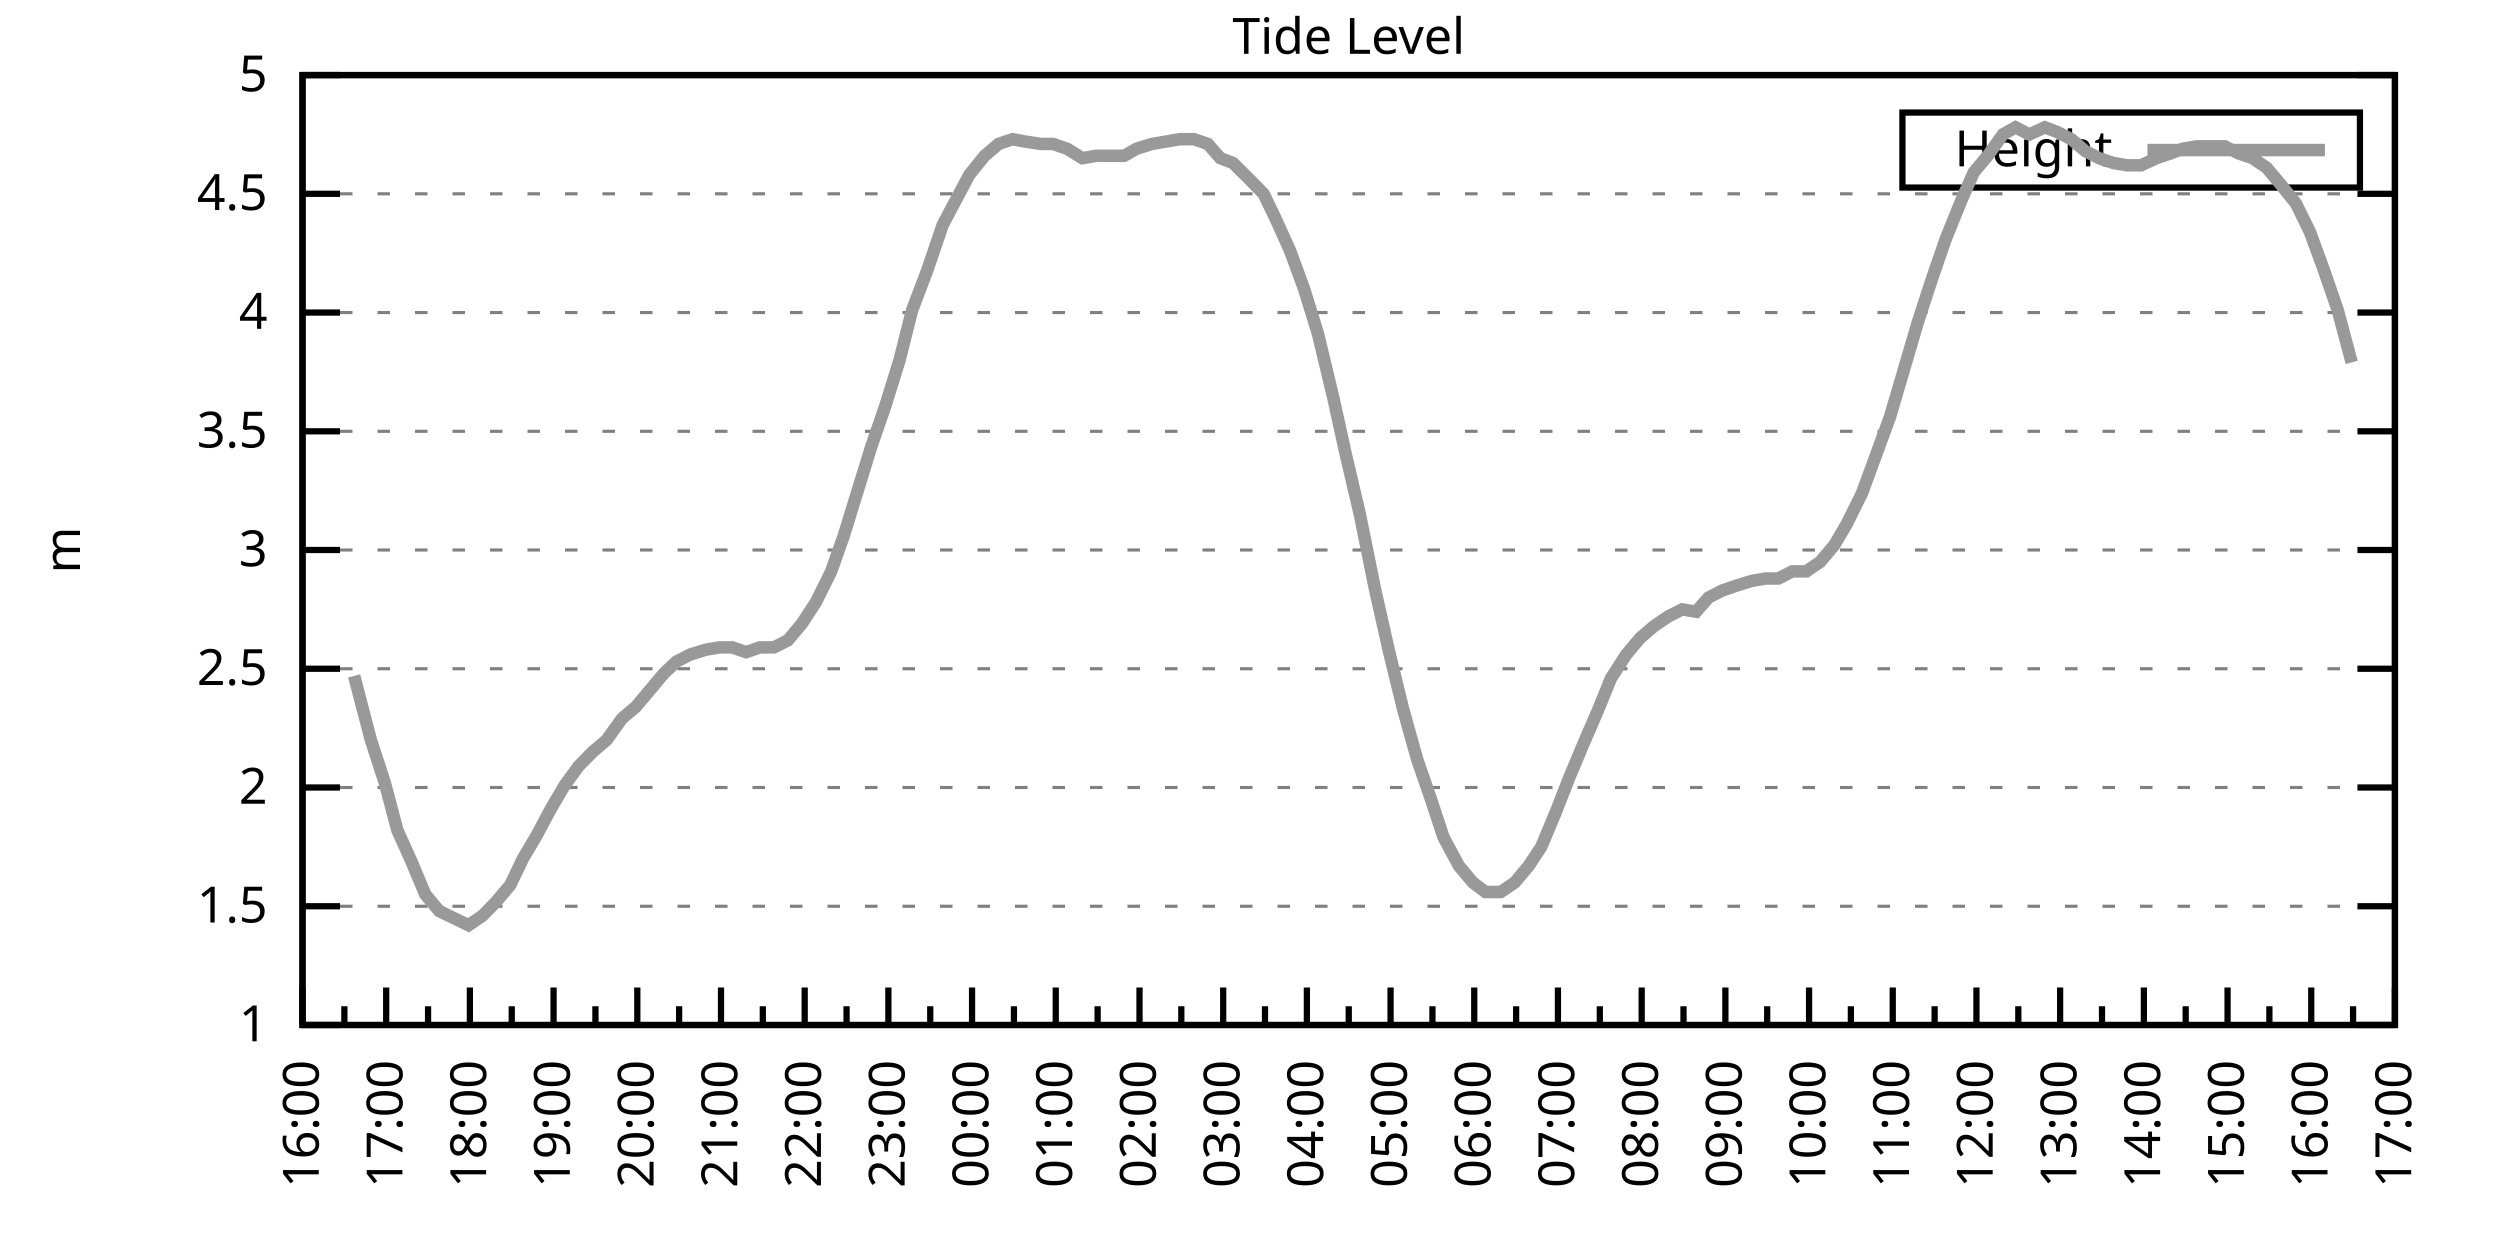
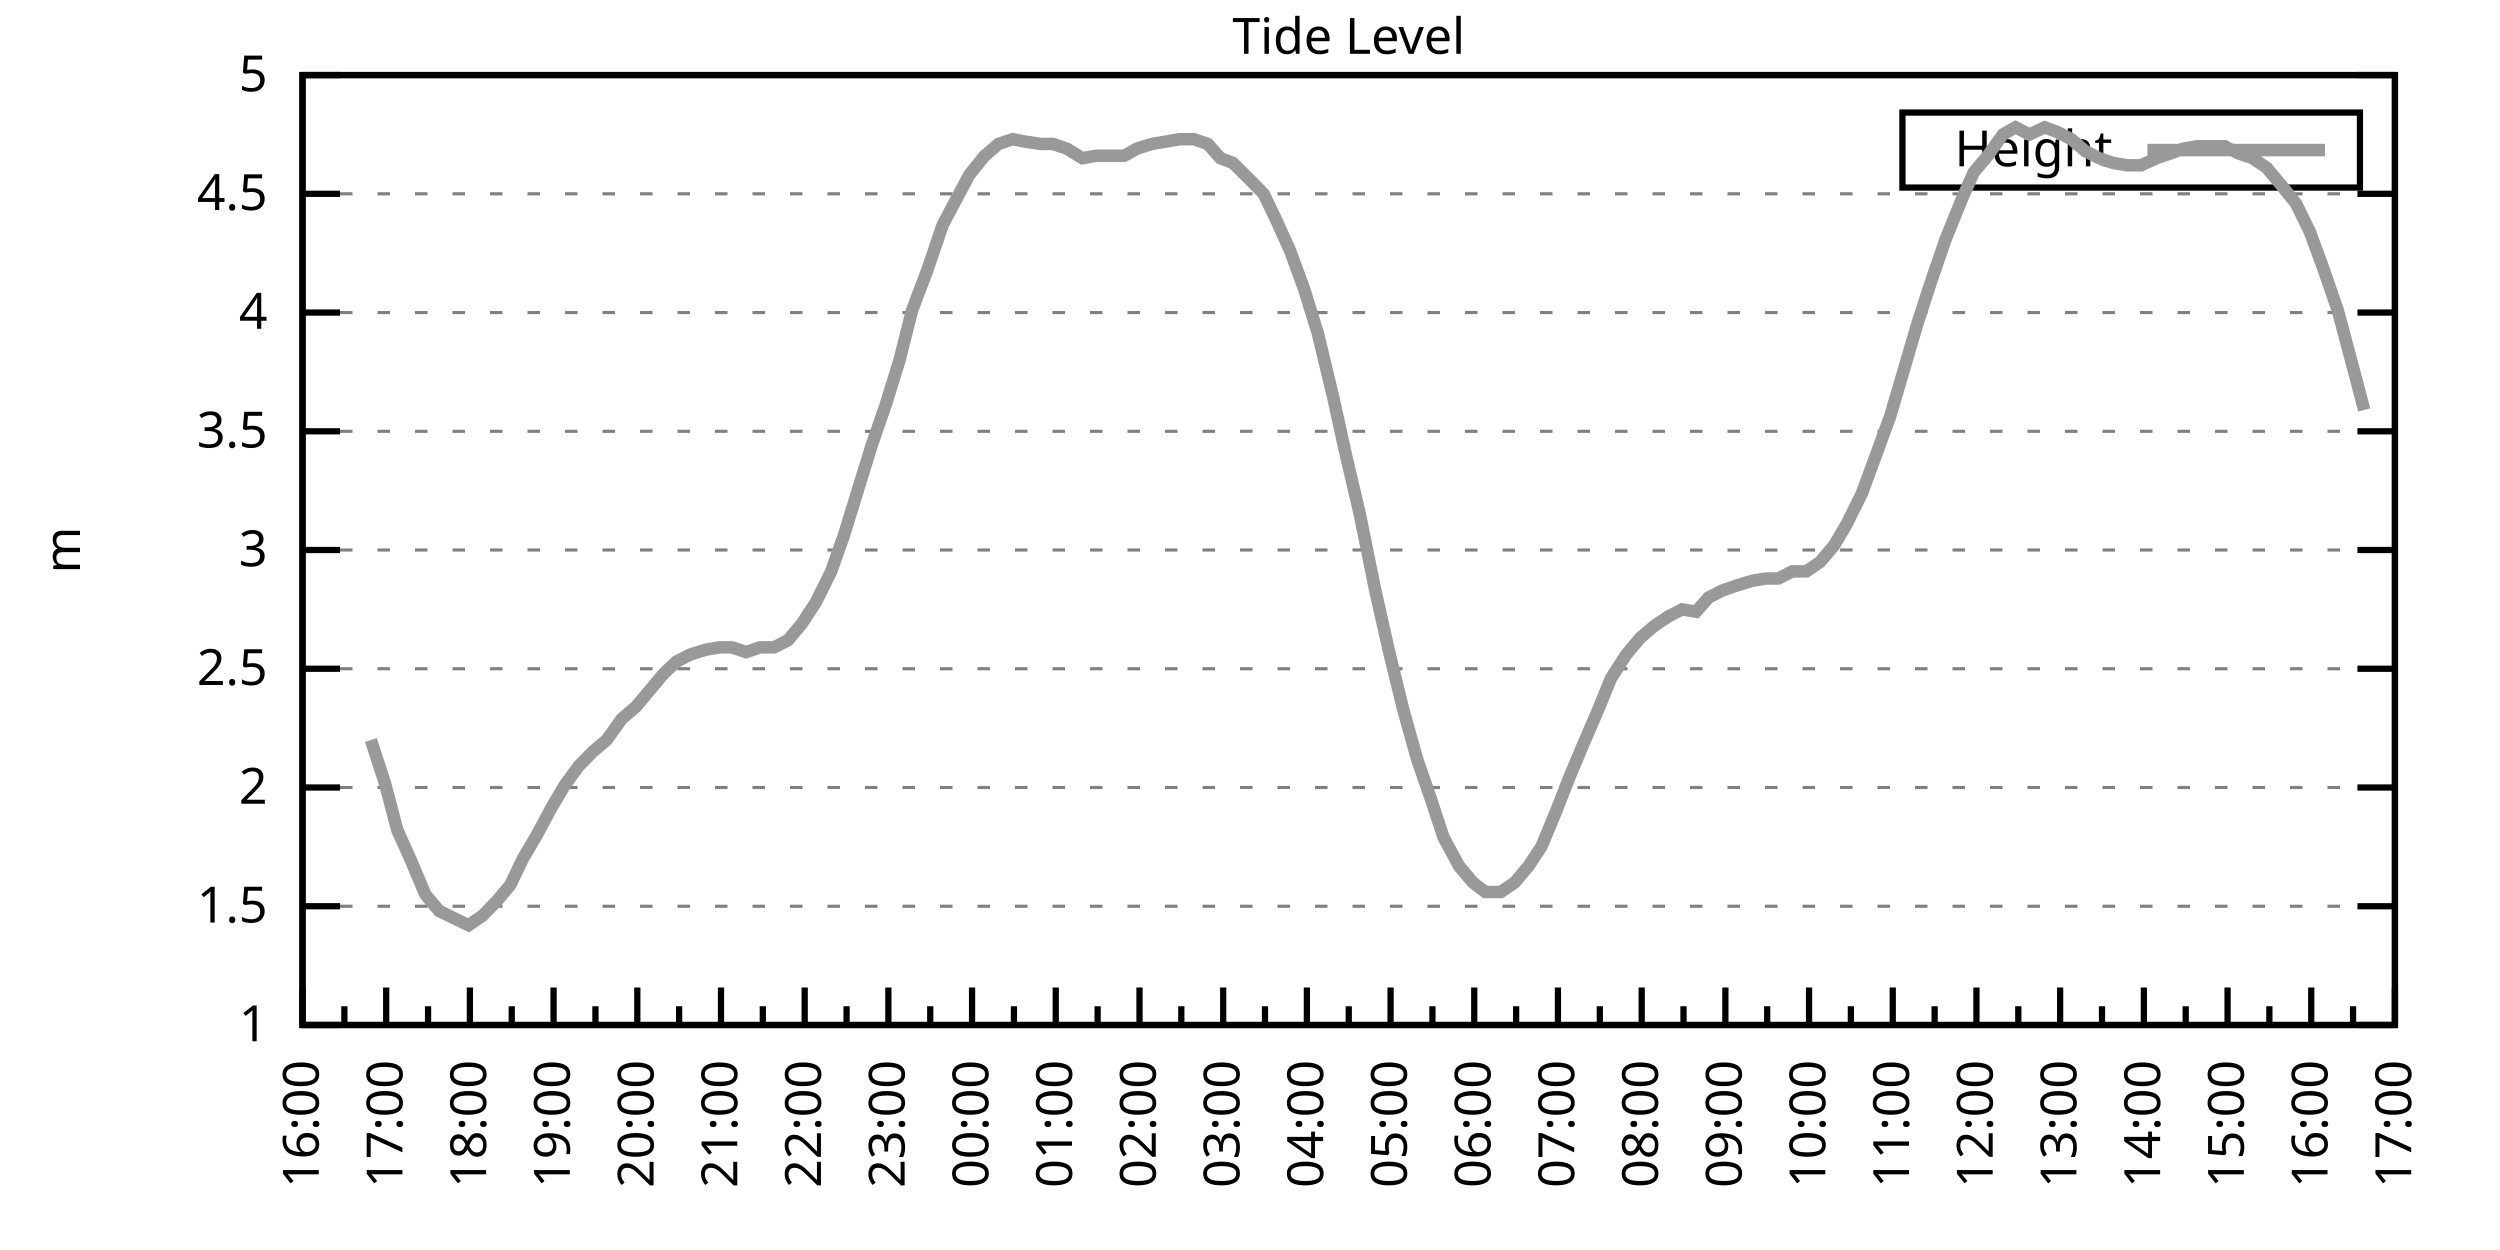
<svg xmlns="http://www.w3.org/2000/svg" xmlns:xlink="http://www.w3.org/1999/xlink" width="400" height="200" viewBox="0 0 400 200">
  <g id="gnuplot_canvas">
    <rect x="0" y="0" width="400" height="200" fill="none" />
    <defs>
      <circle id="gpDot" r="0.5" stroke-width="0.5" stroke="currentColor" />
      <path id="gpPt0" stroke-width="0.333" stroke="currentColor" d="M-1,0 h2 M0,-1 v2" />
      <path id="gpPt1" stroke-width="0.333" stroke="currentColor" d="M-1,-1 L1,1 M1,-1 L-1,1" />
      <path id="gpPt2" stroke-width="0.333" stroke="currentColor" d="M-1,0 L1,0 M0,-1 L0,1 M-1,-1 L1,1 M-1,1 L1,-1" />
      <rect id="gpPt3" stroke-width="0.333" stroke="currentColor" x="-1" y="-1" width="2" height="2" />
      <rect id="gpPt4" stroke-width="0.333" stroke="currentColor" fill="currentColor" x="-1" y="-1" width="2" height="2" />
      <circle id="gpPt5" stroke-width="0.333" stroke="currentColor" cx="0" cy="0" r="1" />
      <use xlink:href="#gpPt5" id="gpPt6" fill="currentColor" stroke="none" />
      <path id="gpPt7" stroke-width="0.333" stroke="currentColor" d="M0,-1.33 L-1.33,0.67 L1.33,0.67 z" />
      <use xlink:href="#gpPt7" id="gpPt8" fill="currentColor" stroke="none" />
      <use xlink:href="#gpPt7" id="gpPt9" stroke="currentColor" transform="rotate(180)" />
      <use xlink:href="#gpPt9" id="gpPt10" fill="currentColor" stroke="none" />
      <use xlink:href="#gpPt3" id="gpPt11" stroke="currentColor" transform="rotate(45)" />
      <use xlink:href="#gpPt11" id="gpPt12" fill="currentColor" stroke="none" />
      <path id="gpPt13" stroke-width="0.333" stroke="currentColor" d="M0,1.330 L1.265,0.411 L0.782,-1.067 L-0.782,-1.076 L-1.265,0.411 z" />
      <use xlink:href="#gpPt13" id="gpPt14" fill="currentColor" stroke="none" />
      <filter id="textbox" filterUnits="objectBoundingBox" x="0" y="0" height="1" width="1">
        <feFlood flood-color="white" flood-opacity="1" result="bgnd" />
        <feComposite in="SourceGraphic" in2="bgnd" operator="atop" />
      </filter>
      <filter id="greybox" filterUnits="objectBoundingBox" x="0" y="0" height="1" width="1">
        <feFlood flood-color="lightgrey" flood-opacity="1" result="grey" />
        <feComposite in="SourceGraphic" in2="grey" operator="atop" />
      </filter>
    </defs>
    <g fill="none" color="white" stroke="currentColor" stroke-width="1.00" stroke-linecap="butt" stroke-linejoin="miter">
</g>
    <g fill="none" color="black" stroke="currentColor" stroke-width="1.00" stroke-linecap="butt" stroke-linejoin="miter">
      <g stroke="none" shape-rendering="crispEdges">
        <polygon fill="rgb(255, 255, 255)" points="48.40,164.00 383.18,164.00 383.18,12.02 48.40,12.02 " />
      </g>
    </g>
    <g fill="none" color="black" stroke="currentColor" stroke-width="1.00" stroke-linecap="butt" stroke-linejoin="miter">
</g>
    <g fill="none" color="black" stroke="black" stroke-width="0.50" stroke-linecap="butt" stroke-linejoin="miter">
</g>
    <g fill="none" color="gray" stroke="currentColor" stroke-width="0.50" stroke-linecap="butt" stroke-linejoin="miter">
      <path stroke="gray" stroke-dasharray="2,4" class="gridline" d="M48.40,164.00 L383.19,164.00  " />
    </g>
    <g fill="none" color="gray" stroke="gray" stroke-width="1.00" stroke-linecap="butt" stroke-linejoin="miter">
</g>
    <g fill="none" color="black" stroke="currentColor" stroke-width="1.00" stroke-linecap="butt" stroke-linejoin="miter">
      <path stroke="black" d="M48.40,164.00 L54.40,164.00 M383.19,164.00 L377.19,164.00  " />
      <g transform="translate(42.80,166.60)" stroke="none" fill="black" font-family="Sans" font-size="8.00" text-anchor="end">
        <text>
          <tspan font-family="Sans"> 1</tspan>
        </text>
      </g>
    </g>
    <g fill="none" color="black" stroke="currentColor" stroke-width="1.00" stroke-linecap="butt" stroke-linejoin="miter">
</g>
    <g fill="none" color="black" stroke="black" stroke-width="0.50" stroke-linecap="butt" stroke-linejoin="miter">
</g>
    <g fill="none" color="gray" stroke="currentColor" stroke-width="0.50" stroke-linecap="butt" stroke-linejoin="miter">
      <path stroke="gray" stroke-dasharray="2,4" class="gridline" d="M48.40,145.00 L383.19,145.00  " />
    </g>
    <g fill="none" color="gray" stroke="gray" stroke-width="1.00" stroke-linecap="butt" stroke-linejoin="miter">
</g>
    <g fill="none" color="black" stroke="currentColor" stroke-width="1.00" stroke-linecap="butt" stroke-linejoin="miter">
      <path stroke="black" d="M48.40,145.00 L54.40,145.00 M383.19,145.00 L377.19,145.00  " />
      <g transform="translate(42.80,147.60)" stroke="none" fill="black" font-family="Sans" font-size="8.00" text-anchor="end">
        <text>
          <tspan font-family="Sans"> 1.5</tspan>
        </text>
      </g>
    </g>
    <g fill="none" color="black" stroke="currentColor" stroke-width="1.00" stroke-linecap="butt" stroke-linejoin="miter">
</g>
    <g fill="none" color="black" stroke="black" stroke-width="0.50" stroke-linecap="butt" stroke-linejoin="miter">
</g>
    <g fill="none" color="gray" stroke="currentColor" stroke-width="0.50" stroke-linecap="butt" stroke-linejoin="miter">
      <path stroke="gray" stroke-dasharray="2,4" class="gridline" d="M48.40,126.00 L383.19,126.00  " />
    </g>
    <g fill="none" color="gray" stroke="gray" stroke-width="1.00" stroke-linecap="butt" stroke-linejoin="miter">
</g>
    <g fill="none" color="black" stroke="currentColor" stroke-width="1.00" stroke-linecap="butt" stroke-linejoin="miter">
      <path stroke="black" d="M48.40,126.00 L54.40,126.00 M383.19,126.00 L377.19,126.00  " />
      <g transform="translate(42.80,128.60)" stroke="none" fill="black" font-family="Sans" font-size="8.00" text-anchor="end">
        <text>
          <tspan font-family="Sans"> 2</tspan>
        </text>
      </g>
    </g>
    <g fill="none" color="black" stroke="currentColor" stroke-width="1.00" stroke-linecap="butt" stroke-linejoin="miter">
</g>
    <g fill="none" color="black" stroke="black" stroke-width="0.50" stroke-linecap="butt" stroke-linejoin="miter">
</g>
    <g fill="none" color="gray" stroke="currentColor" stroke-width="0.50" stroke-linecap="butt" stroke-linejoin="miter">
      <path stroke="gray" stroke-dasharray="2,4" class="gridline" d="M48.40,107.00 L383.19,107.00  " />
    </g>
    <g fill="none" color="gray" stroke="gray" stroke-width="1.00" stroke-linecap="butt" stroke-linejoin="miter">
</g>
    <g fill="none" color="black" stroke="currentColor" stroke-width="1.00" stroke-linecap="butt" stroke-linejoin="miter">
      <path stroke="black" d="M48.40,107.00 L54.40,107.00 M383.19,107.00 L377.19,107.00  " />
      <g transform="translate(42.80,109.60)" stroke="none" fill="black" font-family="Sans" font-size="8.00" text-anchor="end">
        <text>
          <tspan font-family="Sans"> 2.5</tspan>
        </text>
      </g>
    </g>
    <g fill="none" color="black" stroke="currentColor" stroke-width="1.00" stroke-linecap="butt" stroke-linejoin="miter">
</g>
    <g fill="none" color="black" stroke="black" stroke-width="0.50" stroke-linecap="butt" stroke-linejoin="miter">
</g>
    <g fill="none" color="gray" stroke="currentColor" stroke-width="0.50" stroke-linecap="butt" stroke-linejoin="miter">
      <path stroke="gray" stroke-dasharray="2,4" class="gridline" d="M48.40,88.00 L383.19,88.00  " />
    </g>
    <g fill="none" color="gray" stroke="gray" stroke-width="1.00" stroke-linecap="butt" stroke-linejoin="miter">
</g>
    <g fill="none" color="black" stroke="currentColor" stroke-width="1.00" stroke-linecap="butt" stroke-linejoin="miter">
      <path stroke="black" d="M48.40,88.00 L54.40,88.00 M383.19,88.00 L377.19,88.00  " />
      <g transform="translate(42.80,90.60)" stroke="none" fill="black" font-family="Sans" font-size="8.00" text-anchor="end">
        <text>
          <tspan font-family="Sans"> 3</tspan>
        </text>
      </g>
    </g>
    <g fill="none" color="black" stroke="currentColor" stroke-width="1.00" stroke-linecap="butt" stroke-linejoin="miter">
</g>
    <g fill="none" color="black" stroke="black" stroke-width="0.50" stroke-linecap="butt" stroke-linejoin="miter">
</g>
    <g fill="none" color="gray" stroke="currentColor" stroke-width="0.50" stroke-linecap="butt" stroke-linejoin="miter">
      <path stroke="gray" stroke-dasharray="2,4" class="gridline" d="M48.40,69.01 L383.19,69.01  " />
    </g>
    <g fill="none" color="gray" stroke="gray" stroke-width="1.00" stroke-linecap="butt" stroke-linejoin="miter">
</g>
    <g fill="none" color="black" stroke="currentColor" stroke-width="1.00" stroke-linecap="butt" stroke-linejoin="miter">
      <path stroke="black" d="M48.40,69.01 L54.40,69.01 M383.19,69.01 L377.19,69.01  " />
      <g transform="translate(42.80,71.61)" stroke="none" fill="black" font-family="Sans" font-size="8.00" text-anchor="end">
        <text>
          <tspan font-family="Sans"> 3.5</tspan>
        </text>
      </g>
    </g>
    <g fill="none" color="black" stroke="currentColor" stroke-width="1.00" stroke-linecap="butt" stroke-linejoin="miter">
</g>
    <g fill="none" color="black" stroke="black" stroke-width="0.50" stroke-linecap="butt" stroke-linejoin="miter">
</g>
    <g fill="none" color="gray" stroke="currentColor" stroke-width="0.50" stroke-linecap="butt" stroke-linejoin="miter">
      <path stroke="gray" stroke-dasharray="2,4" class="gridline" d="M48.40,50.01 L383.19,50.01  " />
    </g>
    <g fill="none" color="gray" stroke="gray" stroke-width="1.00" stroke-linecap="butt" stroke-linejoin="miter">
</g>
    <g fill="none" color="black" stroke="currentColor" stroke-width="1.00" stroke-linecap="butt" stroke-linejoin="miter">
      <path stroke="black" d="M48.40,50.01 L54.40,50.01 M383.19,50.01 L377.19,50.01  " />
      <g transform="translate(42.80,52.61)" stroke="none" fill="black" font-family="Sans" font-size="8.00" text-anchor="end">
        <text>
          <tspan font-family="Sans"> 4</tspan>
        </text>
      </g>
    </g>
    <g fill="none" color="black" stroke="currentColor" stroke-width="1.00" stroke-linecap="butt" stroke-linejoin="miter">
</g>
    <g fill="none" color="black" stroke="black" stroke-width="0.50" stroke-linecap="butt" stroke-linejoin="miter">
</g>
    <g fill="none" color="gray" stroke="currentColor" stroke-width="0.50" stroke-linecap="butt" stroke-linejoin="miter">
      <path stroke="gray" stroke-dasharray="2,4" class="gridline" d="M48.40,31.01 L383.19,31.01  " />
    </g>
    <g fill="none" color="gray" stroke="gray" stroke-width="1.00" stroke-linecap="butt" stroke-linejoin="miter">
</g>
    <g fill="none" color="black" stroke="currentColor" stroke-width="1.00" stroke-linecap="butt" stroke-linejoin="miter">
      <path stroke="black" d="M48.40,31.01 L54.40,31.01 M383.19,31.01 L377.19,31.01  " />
      <g transform="translate(42.80,33.61)" stroke="none" fill="black" font-family="Sans" font-size="8.00" text-anchor="end">
        <text>
          <tspan font-family="Sans"> 4.5</tspan>
        </text>
      </g>
    </g>
    <g fill="none" color="black" stroke="currentColor" stroke-width="1.00" stroke-linecap="butt" stroke-linejoin="miter">
</g>
    <g fill="none" color="black" stroke="black" stroke-width="0.50" stroke-linecap="butt" stroke-linejoin="miter">
</g>
    <g fill="none" color="gray" stroke="currentColor" stroke-width="0.50" stroke-linecap="butt" stroke-linejoin="miter">
      <path stroke="gray" stroke-dasharray="2,4" class="gridline" d="M48.40,12.01 L383.19,12.01  " />
    </g>
    <g fill="none" color="gray" stroke="gray" stroke-width="1.00" stroke-linecap="butt" stroke-linejoin="miter">
</g>
    <g fill="none" color="black" stroke="currentColor" stroke-width="1.00" stroke-linecap="butt" stroke-linejoin="miter">
      <path stroke="black" d="M48.40,12.01 L54.40,12.01 M383.19,12.01 L377.19,12.01  " />
      <g transform="translate(42.80,14.61)" stroke="none" fill="black" font-family="Sans" font-size="8.00" text-anchor="end">
        <text>
          <tspan font-family="Sans"> 5</tspan>
        </text>
      </g>
    </g>
    <g fill="none" color="black" stroke="currentColor" stroke-width="1.00" stroke-linecap="butt" stroke-linejoin="miter">
      <path stroke="black" d="M48.40,164.00 L48.40,158.00  " />
      <g transform="translate(51.00,169.60) rotate(270)" stroke="none" fill="black" font-family="Sans" font-size="8.00" text-anchor="end">
        <text>
          <tspan font-family="Sans">16:00</tspan>
        </text>
      </g>
    </g>
    <g fill="none" color="black" stroke="currentColor" stroke-width="1.00" stroke-linecap="butt" stroke-linejoin="miter">
      <path stroke="black" d="M55.10,164.00 L55.10,161.00 M61.79,164.00 L61.79,158.00  " />
      <g transform="translate(64.39,169.60) rotate(270)" stroke="none" fill="black" font-family="Sans" font-size="8.00" text-anchor="end">
        <text>
          <tspan font-family="Sans">17:00</tspan>
        </text>
      </g>
    </g>
    <g fill="none" color="black" stroke="currentColor" stroke-width="1.00" stroke-linecap="butt" stroke-linejoin="miter">
      <path stroke="black" d="M68.49,164.00 L68.49,161.00 M75.18,164.00 L75.18,158.00  " />
      <g transform="translate(77.78,169.60) rotate(270)" stroke="none" fill="black" font-family="Sans" font-size="8.00" text-anchor="end">
        <text>
          <tspan font-family="Sans">18:00</tspan>
        </text>
      </g>
    </g>
    <g fill="none" color="black" stroke="currentColor" stroke-width="1.00" stroke-linecap="butt" stroke-linejoin="miter">
      <path stroke="black" d="M81.88,164.00 L81.88,161.00 M88.57,164.00 L88.57,158.00  " />
      <g transform="translate(91.17,169.60) rotate(270)" stroke="none" fill="black" font-family="Sans" font-size="8.00" text-anchor="end">
        <text>
          <tspan font-family="Sans">19:00</tspan>
        </text>
      </g>
    </g>
    <g fill="none" color="black" stroke="currentColor" stroke-width="1.00" stroke-linecap="butt" stroke-linejoin="miter">
      <path stroke="black" d="M95.27,164.00 L95.27,161.00 M101.97,164.00 L101.97,158.00  " />
      <g transform="translate(104.57,169.60) rotate(270)" stroke="none" fill="black" font-family="Sans" font-size="8.00" text-anchor="end">
        <text>
          <tspan font-family="Sans">20:00</tspan>
        </text>
      </g>
    </g>
    <g fill="none" color="black" stroke="currentColor" stroke-width="1.00" stroke-linecap="butt" stroke-linejoin="miter">
      <path stroke="black" d="M108.66,164.00 L108.66,161.00 M115.36,164.00 L115.36,158.00  " />
      <g transform="translate(117.96,169.60) rotate(270)" stroke="none" fill="black" font-family="Sans" font-size="8.00" text-anchor="end">
        <text>
          <tspan font-family="Sans">21:00</tspan>
        </text>
      </g>
    </g>
    <g fill="none" color="black" stroke="currentColor" stroke-width="1.00" stroke-linecap="butt" stroke-linejoin="miter">
      <path stroke="black" d="M122.05,164.00 L122.05,161.00 M128.75,164.00 L128.75,158.00  " />
      <g transform="translate(131.35,169.60) rotate(270)" stroke="none" fill="black" font-family="Sans" font-size="8.00" text-anchor="end">
        <text>
          <tspan font-family="Sans">22:00</tspan>
        </text>
      </g>
    </g>
    <g fill="none" color="black" stroke="currentColor" stroke-width="1.00" stroke-linecap="butt" stroke-linejoin="miter">
      <path stroke="black" d="M135.45,164.00 L135.45,161.00 M142.14,164.00 L142.14,158.00  " />
      <g transform="translate(144.74,169.60) rotate(270)" stroke="none" fill="black" font-family="Sans" font-size="8.00" text-anchor="end">
        <text>
          <tspan font-family="Sans">23:00</tspan>
        </text>
      </g>
    </g>
    <g fill="none" color="black" stroke="currentColor" stroke-width="1.00" stroke-linecap="butt" stroke-linejoin="miter">
      <path stroke="black" d="M148.84,164.00 L148.84,161.00 M155.53,164.00 L155.53,158.00  " />
      <g transform="translate(158.13,169.60) rotate(270)" stroke="none" fill="black" font-family="Sans" font-size="8.00" text-anchor="end">
        <text>
          <tspan font-family="Sans">00:00</tspan>
        </text>
      </g>
    </g>
    <g fill="none" color="black" stroke="currentColor" stroke-width="1.00" stroke-linecap="butt" stroke-linejoin="miter">
      <path stroke="black" d="M162.23,164.00 L162.23,161.00 M168.92,164.00 L168.92,158.00  " />
      <g transform="translate(171.52,169.60) rotate(270)" stroke="none" fill="black" font-family="Sans" font-size="8.00" text-anchor="end">
        <text>
          <tspan font-family="Sans">01:00</tspan>
        </text>
      </g>
    </g>
    <g fill="none" color="black" stroke="currentColor" stroke-width="1.00" stroke-linecap="butt" stroke-linejoin="miter">
      <path stroke="black" d="M175.62,164.00 L175.62,161.00 M182.32,164.00 L182.32,158.00  " />
      <g transform="translate(184.92,169.60) rotate(270)" stroke="none" fill="black" font-family="Sans" font-size="8.00" text-anchor="end">
        <text>
          <tspan font-family="Sans">02:00</tspan>
        </text>
      </g>
    </g>
    <g fill="none" color="black" stroke="currentColor" stroke-width="1.00" stroke-linecap="butt" stroke-linejoin="miter">
      <path stroke="black" d="M189.01,164.00 L189.01,161.00 M195.71,164.00 L195.71,158.00  " />
      <g transform="translate(198.31,169.60) rotate(270)" stroke="none" fill="black" font-family="Sans" font-size="8.00" text-anchor="end">
        <text>
          <tspan font-family="Sans">03:00</tspan>
        </text>
      </g>
    </g>
    <g fill="none" color="black" stroke="currentColor" stroke-width="1.00" stroke-linecap="butt" stroke-linejoin="miter">
      <path stroke="black" d="M202.40,164.00 L202.40,161.00 M209.10,164.00 L209.10,158.00  " />
      <g transform="translate(211.70,169.60) rotate(270)" stroke="none" fill="black" font-family="Sans" font-size="8.00" text-anchor="end">
        <text>
          <tspan font-family="Sans">04:00</tspan>
        </text>
      </g>
    </g>
    <g fill="none" color="black" stroke="currentColor" stroke-width="1.00" stroke-linecap="butt" stroke-linejoin="miter">
      <path stroke="black" d="M215.80,164.00 L215.80,161.00 M222.49,164.00 L222.49,158.00  " />
      <g transform="translate(225.09,169.60) rotate(270)" stroke="none" fill="black" font-family="Sans" font-size="8.00" text-anchor="end">
        <text>
          <tspan font-family="Sans">05:00</tspan>
        </text>
      </g>
    </g>
    <g fill="none" color="black" stroke="currentColor" stroke-width="1.00" stroke-linecap="butt" stroke-linejoin="miter">
      <path stroke="black" d="M229.19,164.00 L229.19,161.00 M235.88,164.00 L235.88,158.00  " />
      <g transform="translate(238.48,169.60) rotate(270)" stroke="none" fill="black" font-family="Sans" font-size="8.00" text-anchor="end">
        <text>
          <tspan font-family="Sans">06:00</tspan>
        </text>
      </g>
    </g>
    <g fill="none" color="black" stroke="currentColor" stroke-width="1.00" stroke-linecap="butt" stroke-linejoin="miter">
      <path stroke="black" d="M242.58,164.00 L242.58,161.00 M249.27,164.00 L249.27,158.00  " />
      <g transform="translate(251.87,169.60) rotate(270)" stroke="none" fill="black" font-family="Sans" font-size="8.00" text-anchor="end">
        <text>
          <tspan font-family="Sans">07:00</tspan>
        </text>
      </g>
    </g>
    <g fill="none" color="black" stroke="currentColor" stroke-width="1.00" stroke-linecap="butt" stroke-linejoin="miter">
      <path stroke="black" d="M255.97,164.00 L255.97,161.00 M262.67,164.00 L262.67,158.00  " />
      <g transform="translate(265.27,169.60) rotate(270)" stroke="none" fill="black" font-family="Sans" font-size="8.00" text-anchor="end">
        <text>
          <tspan font-family="Sans">08:00</tspan>
        </text>
      </g>
    </g>
    <g fill="none" color="black" stroke="currentColor" stroke-width="1.00" stroke-linecap="butt" stroke-linejoin="miter">
      <path stroke="black" d="M269.36,164.00 L269.36,161.00 M276.06,164.00 L276.06,158.00  " />
      <g transform="translate(278.66,169.60) rotate(270)" stroke="none" fill="black" font-family="Sans" font-size="8.00" text-anchor="end">
        <text>
          <tspan font-family="Sans">09:00</tspan>
        </text>
      </g>
    </g>
    <g fill="none" color="black" stroke="currentColor" stroke-width="1.00" stroke-linecap="butt" stroke-linejoin="miter">
      <path stroke="black" d="M282.75,164.00 L282.75,161.00 M289.45,164.00 L289.45,158.00  " />
      <g transform="translate(292.05,169.60) rotate(270)" stroke="none" fill="black" font-family="Sans" font-size="8.00" text-anchor="end">
        <text>
          <tspan font-family="Sans">10:00</tspan>
        </text>
      </g>
    </g>
    <g fill="none" color="black" stroke="currentColor" stroke-width="1.00" stroke-linecap="butt" stroke-linejoin="miter">
      <path stroke="black" d="M296.14,164.00 L296.14,161.00 M302.84,164.00 L302.84,158.00  " />
      <g transform="translate(305.44,169.60) rotate(270)" stroke="none" fill="black" font-family="Sans" font-size="8.00" text-anchor="end">
        <text>
          <tspan font-family="Sans">11:00</tspan>
        </text>
      </g>
    </g>
    <g fill="none" color="black" stroke="currentColor" stroke-width="1.00" stroke-linecap="butt" stroke-linejoin="miter">
      <path stroke="black" d="M309.54,164.00 L309.54,161.00 M316.23,164.00 L316.23,158.00  " />
      <g transform="translate(318.83,169.60) rotate(270)" stroke="none" fill="black" font-family="Sans" font-size="8.00" text-anchor="end">
        <text>
          <tspan font-family="Sans">12:00</tspan>
        </text>
      </g>
    </g>
    <g fill="none" color="black" stroke="currentColor" stroke-width="1.00" stroke-linecap="butt" stroke-linejoin="miter">
      <path stroke="black" d="M322.93,164.00 L322.93,161.00 M329.62,164.00 L329.62,158.00  " />
      <g transform="translate(332.22,169.60) rotate(270)" stroke="none" fill="black" font-family="Sans" font-size="8.00" text-anchor="end">
        <text>
          <tspan font-family="Sans">13:00</tspan>
        </text>
      </g>
    </g>
    <g fill="none" color="black" stroke="currentColor" stroke-width="1.00" stroke-linecap="butt" stroke-linejoin="miter">
      <path stroke="black" d="M336.32,164.00 L336.32,161.00 M343.02,164.00 L343.02,158.00  " />
      <g transform="translate(345.62,169.60) rotate(270)" stroke="none" fill="black" font-family="Sans" font-size="8.00" text-anchor="end">
        <text>
          <tspan font-family="Sans">14:00</tspan>
        </text>
      </g>
    </g>
    <g fill="none" color="black" stroke="currentColor" stroke-width="1.00" stroke-linecap="butt" stroke-linejoin="miter">
      <path stroke="black" d="M349.71,164.00 L349.71,161.00 M356.41,164.00 L356.41,158.00  " />
      <g transform="translate(359.01,169.60) rotate(270)" stroke="none" fill="black" font-family="Sans" font-size="8.00" text-anchor="end">
        <text>
          <tspan font-family="Sans">15:00</tspan>
        </text>
      </g>
    </g>
    <g fill="none" color="black" stroke="currentColor" stroke-width="1.00" stroke-linecap="butt" stroke-linejoin="miter">
      <path stroke="black" d="M363.10,164.00 L363.10,161.00 M369.80,164.00 L369.80,158.00  " />
      <g transform="translate(372.40,169.60) rotate(270)" stroke="none" fill="black" font-family="Sans" font-size="8.00" text-anchor="end">
        <text>
          <tspan font-family="Sans">16:00</tspan>
        </text>
      </g>
    </g>
    <g fill="none" color="black" stroke="currentColor" stroke-width="1.00" stroke-linecap="butt" stroke-linejoin="miter">
      <path stroke="black" d="M376.49,164.00 L376.49,161.00 M383.19,164.00 L383.19,158.00  " />
      <g transform="translate(385.79,169.60) rotate(270)" stroke="none" fill="black" font-family="Sans" font-size="8.00" text-anchor="end">
        <text>
          <tspan font-family="Sans">17:00</tspan>
        </text>
      </g>
    </g>
    <g fill="none" color="black" stroke="currentColor" stroke-width="1.00" stroke-linecap="butt" stroke-linejoin="miter">
</g>
    <g fill="none" color="black" stroke="currentColor" stroke-width="1.00" stroke-linecap="butt" stroke-linejoin="miter">
      <path stroke="black" d="M48.40,12.01 L48.40,164.00 L383.19,164.00 L383.19,12.01 L48.40,12.01 Z  " />
    </g>
    <g fill="none" color="black" stroke="currentColor" stroke-width="1.00" stroke-linecap="butt" stroke-linejoin="miter">
      <g transform="translate(12.80,88.01) rotate(270)" stroke="none" fill="black" font-family="Sans" font-size="8.00" text-anchor="middle">
        <text>
          <tspan font-family="Sans">m</tspan>
        </text>
      </g>
    </g>
    <g fill="none" color="black" stroke="currentColor" stroke-width="1.00" stroke-linecap="butt" stroke-linejoin="miter">
</g>
    <g fill="none" color="black" stroke="currentColor" stroke-width="1.00" stroke-linecap="butt" stroke-linejoin="miter">
      <path stroke="black" d="M304.39,30.01 L304.39,18.01 L377.59,18.01 L377.59,30.01 L304.39,30.01 Z  " />
    </g>
    <g id="Tide_level_plot_1">
      <g fill="none" color="white" stroke="black" stroke-width="2.00" stroke-linecap="butt" stroke-linejoin="miter">
</g>
      <g fill="none" color="black" stroke="currentColor" stroke-width="2.00" stroke-linecap="butt" stroke-linejoin="miter">
        <g transform="translate(337.99,26.61)" stroke="none" fill="black" font-family="Sans" font-size="8.00" text-anchor="end">
          <text>
            <tspan font-family="Sans">Height</tspan>
          </text>
        </g>
      </g>
      <g fill="none" color="black" stroke="currentColor" stroke-width="2.00" stroke-linecap="butt" stroke-linejoin="miter">
-         <path stroke="rgb(153, 153, 153)" d="M343.59,24.01 L371.99,24.01 M56.66,108.14 L59.34,118.40 L61.57,125.24 L63.58,132.84 L65.81,137.78 L68.04,143.10   L70.27,145.76 L74.96,148.04 L77.19,146.52 L79.42,144.24 L81.66,141.58 L83.66,137.40 L85.90,133.60 L88.13,129.42   L90.36,125.62 L92.59,122.58 L94.82,120.30 L97.06,118.40 L99.51,114.98 L101.74,113.08 L103.98,110.42 L106.21,107.76   L108.22,105.86 L110.45,104.72 L112.90,103.96 L115.13,103.58 L117.14,103.58 L119.38,104.34 L121.61,103.58 L123.84,103.58   L126.07,102.44 L128.30,99.78 L130.54,96.36 L132.99,91.42 L135.00,85.73 L137.23,78.51 L139.46,71.29 L141.69,64.83   L143.93,57.61 L145.94,49.63 L148.39,43.17 L150.85,35.95 L155.09,27.97 L157.54,24.93 L159.77,23.03 L162.01,22.27   L164.01,22.65 L166.47,23.03 L168.48,23.03 L170.71,23.79 L173.17,25.31 L175.40,24.93 L177.41,24.93 L179.86,24.93   L181.87,23.79 L184.32,23.03 L186.56,22.65 L188.79,22.27 L191.02,22.27 L193.25,23.03 L195.26,25.31 L197.27,26.07   L199.95,28.73 L202.18,31.01 L204.19,35.19 L206.42,40.13 L208.65,46.21 L210.88,53.43 L213.34,63.69 L215.35,72.81   L217.58,82.31 L220.04,94.46 L222.27,104.34 L224.50,113.46 L226.73,121.44 L228.96,127.90 L230.97,133.98 L233.43,138.54   L235.66,141.20 L237.67,142.72 L240.12,142.72 L242.36,141.20 L244.59,138.54 L246.60,135.50 L248.83,130.18 L251.06,124.48   L253.29,119.16 L255.75,113.46 L257.76,108.52 L260.21,104.72 L262.44,102.06 L264.67,100.16 L266.91,98.64 L269.14,97.50   L271.37,97.88 L273.38,95.60 L275.61,94.46 L277.84,93.70 L280.30,92.94 L282.53,92.56 L284.54,92.56 L286.77,91.42   L289.00,91.42 L291.23,89.90 L293.47,87.25 L295.48,83.83 L297.93,78.89 L300.16,72.81 L302.39,66.73 L304.63,59.13   L306.86,51.53 L309.09,44.69 L311.32,38.23 L313.78,32.15 L315.79,27.59 L318.02,24.93 L320.47,21.51 L322.48,20.37   L324.71,21.51 L327.17,20.37 L329.18,21.13 L331.41,22.27 L333.64,24.17 L335.87,25.31 L338.10,26.07 L340.34,26.45   L342.57,26.45 L345.02,25.31 L347.26,24.55 L349.26,23.79 L351.50,23.41 L353.73,23.41 L355.96,23.41 L358.19,24.55   L360.42,25.31 L362.66,26.83 L364.89,29.49 L367.34,32.53 L369.58,37.09 L371.81,43.17 L374.04,49.63 L376.27,57.99    " />
+         <path stroke="rgb(153, 153, 153)" d="M343.59,24.01 L371.99,24.01 M59.34,118.40 L61.57,125.24 L63.58,132.84 L65.81,137.78 L68.04,143.10 L70.27,145.76   L74.96,148.04 L77.19,146.52 L79.42,144.24 L81.66,141.58 L83.66,137.40 L85.90,133.60 L88.13,129.42 L90.36,125.62   L92.59,122.58 L94.82,120.30 L97.06,118.40 L99.51,114.98 L101.74,113.08 L103.98,110.42 L106.21,107.76 L108.22,105.86   L110.45,104.72 L112.90,103.96 L115.13,103.58 L117.14,103.58 L119.38,104.34 L121.61,103.58 L123.84,103.58 L126.07,102.44   L128.30,99.78 L130.54,96.36 L132.99,91.42 L135.00,85.73 L137.23,78.51 L139.46,71.29 L141.69,64.83 L143.93,57.61   L145.94,49.63 L148.39,43.17 L150.85,35.95 L155.09,27.97 L157.54,24.93 L159.77,23.03 L162.01,22.27 L164.01,22.65   L166.47,23.03 L168.48,23.03 L170.71,23.79 L173.17,25.31 L175.40,24.93 L177.41,24.93 L179.86,24.93 L181.87,23.79   L184.32,23.03 L186.56,22.65 L188.79,22.27 L191.02,22.27 L193.25,23.03 L195.26,25.31 L197.27,26.07 L199.95,28.73   L202.18,31.01 L204.19,35.19 L206.42,40.13 L208.65,46.21 L210.88,53.43 L213.34,63.69 L215.35,72.81 L217.58,82.31   L220.04,94.46 L222.27,104.34 L224.50,113.46 L226.73,121.44 L228.96,127.90 L230.97,133.98 L233.43,138.54 L235.66,141.20   L237.67,142.72 L240.12,142.72 L242.36,141.20 L244.59,138.54 L246.60,135.50 L248.83,130.18 L251.06,124.48 L253.29,119.16   L255.75,113.46 L257.76,108.52 L260.21,104.72 L262.44,102.06 L264.67,100.16 L266.91,98.64 L269.14,97.50 L271.37,97.88   L273.38,95.60 L275.61,94.46 L277.84,93.70 L280.30,92.94 L282.53,92.56 L284.54,92.56 L286.77,91.42 L289.00,91.42   L291.23,89.90 L293.47,87.25 L295.48,83.83 L297.93,78.89 L300.16,72.81 L302.39,66.73 L304.63,59.13 L306.86,51.53   L309.09,44.69 L311.32,38.23 L313.78,32.15 L315.79,27.59 L318.02,24.93 L320.47,21.51 L322.48,20.37 L324.71,21.51   L327.17,20.37 L329.18,21.13 L331.41,22.27 L333.64,24.17 L335.87,25.31 L338.10,26.07 L340.34,26.45 L342.57,26.45   L345.02,25.31 L347.26,24.55 L349.26,23.79 L351.50,23.41 L353.73,23.41 L355.96,23.41 L358.19,24.55 L360.42,25.31   L362.66,26.83 L364.89,29.49 L367.34,32.53 L369.58,37.09 L371.81,43.17 L374.04,49.63 L376.27,57.99 L378.28,65.59    " />
      </g>
    </g>
    <g fill="none" color="black" stroke="currentColor" stroke-width="2.00" stroke-linecap="butt" stroke-linejoin="miter">
</g>
    <g fill="none" color="black" stroke="black" stroke-width="1.00" stroke-linecap="butt" stroke-linejoin="miter">
</g>
    <g fill="none" color="black" stroke="currentColor" stroke-width="1.00" stroke-linecap="butt" stroke-linejoin="miter">
      <path stroke="black" d="M48.40,12.01 L48.40,164.00 L383.19,164.00 L383.19,12.01 L48.40,12.01 Z  " />
    </g>
    <g fill="none" color="black" stroke="currentColor" stroke-width="1.00" stroke-linecap="butt" stroke-linejoin="miter">
      <g transform="translate(215.79,8.61)" stroke="none" fill="black" font-family="Sans" font-size="8.00" text-anchor="middle">
        <text>
          <tspan font-family="Sans">Tide Level</tspan>
        </text>
      </g>
    </g>
    <g fill="none" color="black" stroke="currentColor" stroke-width="1.00" stroke-linecap="butt" stroke-linejoin="miter">
</g>
  </g>
</svg>
